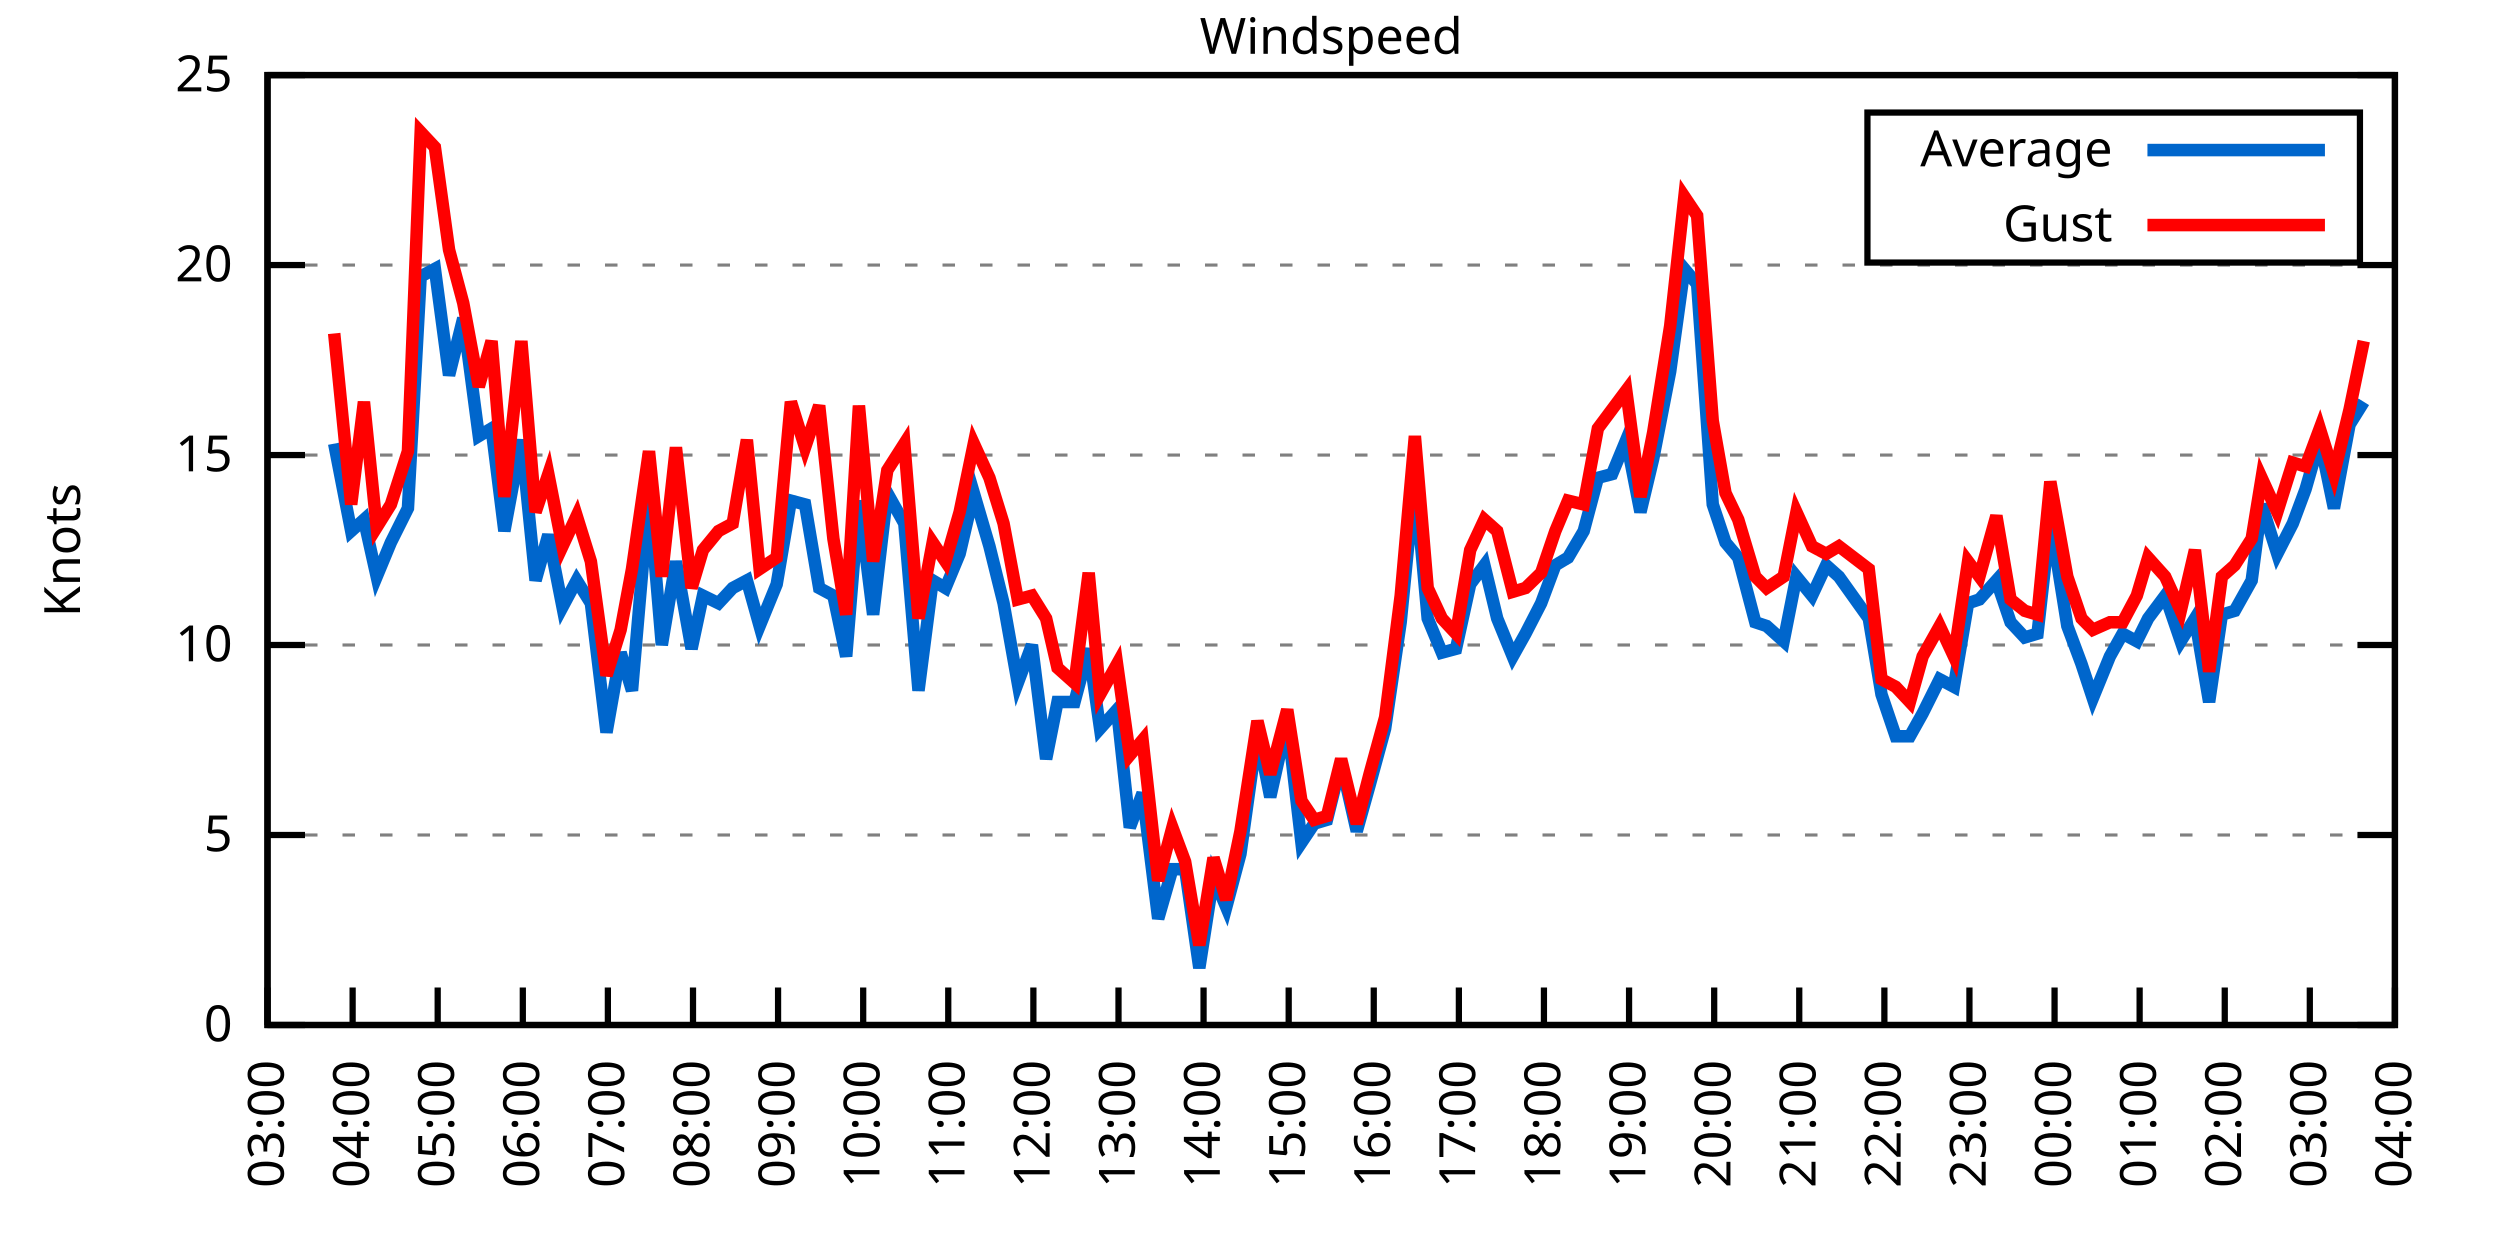
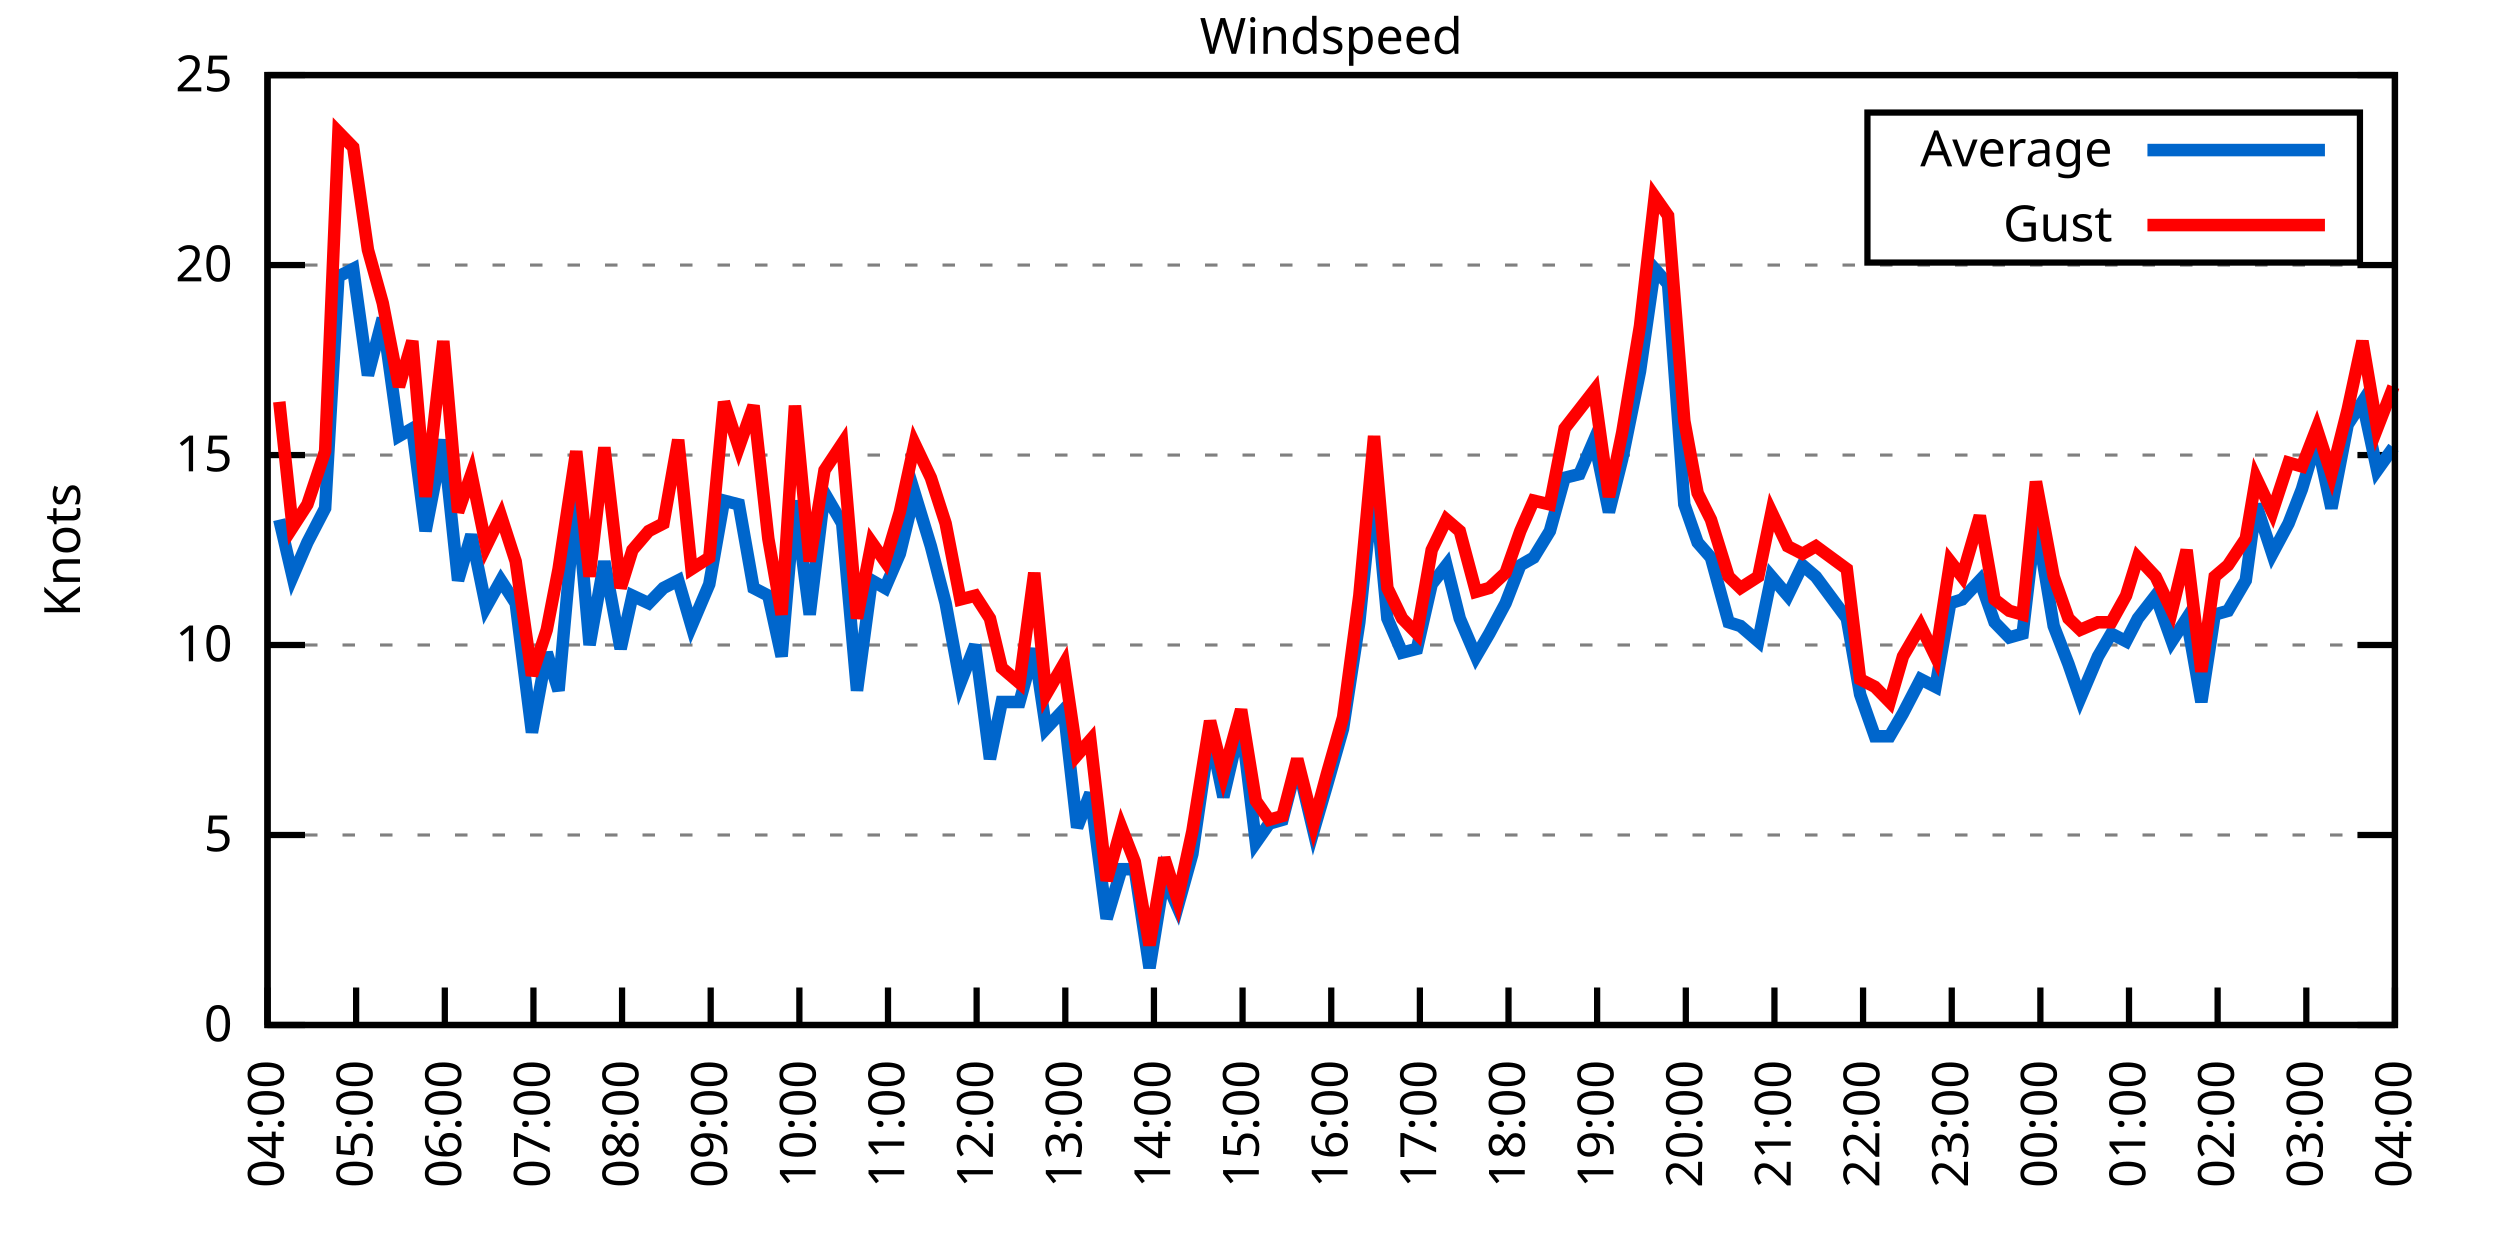
<svg xmlns="http://www.w3.org/2000/svg" xmlns:xlink="http://www.w3.org/1999/xlink" width="400" height="200" viewBox="0 0 400 200">
  <g id="gnuplot_canvas">
    <rect x="0" y="0" width="400" height="200" fill="none" />
    <defs>
      <circle id="gpDot" r="0.5" stroke-width="0.5" stroke="currentColor" />
      <path id="gpPt0" stroke-width="0.333" stroke="currentColor" d="M-1,0 h2 M0,-1 v2" />
      <path id="gpPt1" stroke-width="0.333" stroke="currentColor" d="M-1,-1 L1,1 M1,-1 L-1,1" />
      <path id="gpPt2" stroke-width="0.333" stroke="currentColor" d="M-1,0 L1,0 M0,-1 L0,1 M-1,-1 L1,1 M-1,1 L1,-1" />
      <rect id="gpPt3" stroke-width="0.333" stroke="currentColor" x="-1" y="-1" width="2" height="2" />
      <rect id="gpPt4" stroke-width="0.333" stroke="currentColor" fill="currentColor" x="-1" y="-1" width="2" height="2" />
      <circle id="gpPt5" stroke-width="0.333" stroke="currentColor" cx="0" cy="0" r="1" />
      <use xlink:href="#gpPt5" id="gpPt6" fill="currentColor" stroke="none" />
      <path id="gpPt7" stroke-width="0.333" stroke="currentColor" d="M0,-1.33 L-1.33,0.67 L1.33,0.67 z" />
      <use xlink:href="#gpPt7" id="gpPt8" fill="currentColor" stroke="none" />
      <use xlink:href="#gpPt7" id="gpPt9" stroke="currentColor" transform="rotate(180)" />
      <use xlink:href="#gpPt9" id="gpPt10" fill="currentColor" stroke="none" />
      <use xlink:href="#gpPt3" id="gpPt11" stroke="currentColor" transform="rotate(45)" />
      <use xlink:href="#gpPt11" id="gpPt12" fill="currentColor" stroke="none" />
      <path id="gpPt13" stroke-width="0.333" stroke="currentColor" d="M0,1.330 L1.265,0.411 L0.782,-1.067 L-0.782,-1.076 L-1.265,0.411 z" />
      <use xlink:href="#gpPt13" id="gpPt14" fill="currentColor" stroke="none" />
      <filter id="textbox" filterUnits="objectBoundingBox" x="0" y="0" height="1" width="1">
        <feFlood flood-color="white" flood-opacity="1" result="bgnd" />
        <feComposite in="SourceGraphic" in2="bgnd" operator="atop" />
      </filter>
      <filter id="greybox" filterUnits="objectBoundingBox" x="0" y="0" height="1" width="1">
        <feFlood flood-color="lightgrey" flood-opacity="1" result="grey" />
        <feComposite in="SourceGraphic" in2="grey" operator="atop" />
      </filter>
    </defs>
    <g fill="none" color="white" stroke="currentColor" stroke-width="1.00" stroke-linecap="butt" stroke-linejoin="miter">
</g>
    <g fill="none" color="black" stroke="currentColor" stroke-width="1.00" stroke-linecap="butt" stroke-linejoin="miter">
      <g stroke="none" shape-rendering="crispEdges">
        <polygon fill="rgb(255, 255, 255)" points="42.80,164.00 383.18,164.00 383.18,12.02 42.80,12.02 " />
      </g>
    </g>
    <g fill="none" color="black" stroke="currentColor" stroke-width="1.00" stroke-linecap="butt" stroke-linejoin="miter">
</g>
    <g fill="none" color="black" stroke="black" stroke-width="0.50" stroke-linecap="butt" stroke-linejoin="miter">
</g>
    <g fill="none" color="gray" stroke="currentColor" stroke-width="0.50" stroke-linecap="butt" stroke-linejoin="miter">
      <path stroke="gray" stroke-dasharray="2,4" class="gridline" d="M42.80,164.00 L383.19,164.00  " />
    </g>
    <g fill="none" color="gray" stroke="gray" stroke-width="1.00" stroke-linecap="butt" stroke-linejoin="miter">
</g>
    <g fill="none" color="black" stroke="currentColor" stroke-width="1.00" stroke-linecap="butt" stroke-linejoin="miter">
      <path stroke="black" d="M42.80,164.00 L48.80,164.00 M383.19,164.00 L377.19,164.00  " />
      <g transform="translate(37.20,166.60)" stroke="none" fill="black" font-family="Sans" font-size="8.00" text-anchor="end">
        <text>
          <tspan font-family="Sans"> 0</tspan>
        </text>
      </g>
    </g>
    <g fill="none" color="black" stroke="currentColor" stroke-width="1.00" stroke-linecap="butt" stroke-linejoin="miter">
</g>
    <g fill="none" color="black" stroke="black" stroke-width="0.50" stroke-linecap="butt" stroke-linejoin="miter">
</g>
    <g fill="none" color="gray" stroke="currentColor" stroke-width="0.50" stroke-linecap="butt" stroke-linejoin="miter">
      <path stroke="gray" stroke-dasharray="2,4" class="gridline" d="M42.80,133.60 L383.19,133.60  " />
    </g>
    <g fill="none" color="gray" stroke="gray" stroke-width="1.00" stroke-linecap="butt" stroke-linejoin="miter">
</g>
    <g fill="none" color="black" stroke="currentColor" stroke-width="1.00" stroke-linecap="butt" stroke-linejoin="miter">
      <path stroke="black" d="M42.80,133.60 L48.80,133.60 M383.19,133.60 L377.19,133.60  " />
      <g transform="translate(37.20,136.20)" stroke="none" fill="black" font-family="Sans" font-size="8.00" text-anchor="end">
        <text>
          <tspan font-family="Sans"> 5</tspan>
        </text>
      </g>
    </g>
    <g fill="none" color="black" stroke="currentColor" stroke-width="1.00" stroke-linecap="butt" stroke-linejoin="miter">
</g>
    <g fill="none" color="black" stroke="black" stroke-width="0.50" stroke-linecap="butt" stroke-linejoin="miter">
</g>
    <g fill="none" color="gray" stroke="currentColor" stroke-width="0.50" stroke-linecap="butt" stroke-linejoin="miter">
      <path stroke="gray" stroke-dasharray="2,4" class="gridline" d="M42.80,103.20 L383.19,103.20  " />
    </g>
    <g fill="none" color="gray" stroke="gray" stroke-width="1.00" stroke-linecap="butt" stroke-linejoin="miter">
</g>
    <g fill="none" color="black" stroke="currentColor" stroke-width="1.00" stroke-linecap="butt" stroke-linejoin="miter">
      <path stroke="black" d="M42.80,103.20 L48.80,103.20 M383.19,103.20 L377.19,103.20  " />
      <g transform="translate(37.20,105.80)" stroke="none" fill="black" font-family="Sans" font-size="8.00" text-anchor="end">
        <text>
          <tspan font-family="Sans"> 10</tspan>
        </text>
      </g>
    </g>
    <g fill="none" color="black" stroke="currentColor" stroke-width="1.00" stroke-linecap="butt" stroke-linejoin="miter">
</g>
    <g fill="none" color="black" stroke="black" stroke-width="0.50" stroke-linecap="butt" stroke-linejoin="miter">
</g>
    <g fill="none" color="gray" stroke="currentColor" stroke-width="0.50" stroke-linecap="butt" stroke-linejoin="miter">
      <path stroke="gray" stroke-dasharray="2,4" class="gridline" d="M42.80,72.81 L383.19,72.81  " />
    </g>
    <g fill="none" color="gray" stroke="gray" stroke-width="1.00" stroke-linecap="butt" stroke-linejoin="miter">
</g>
    <g fill="none" color="black" stroke="currentColor" stroke-width="1.00" stroke-linecap="butt" stroke-linejoin="miter">
      <path stroke="black" d="M42.80,72.81 L48.80,72.81 M383.19,72.81 L377.19,72.81  " />
      <g transform="translate(37.20,75.41)" stroke="none" fill="black" font-family="Sans" font-size="8.00" text-anchor="end">
        <text>
          <tspan font-family="Sans"> 15</tspan>
        </text>
      </g>
    </g>
    <g fill="none" color="black" stroke="currentColor" stroke-width="1.00" stroke-linecap="butt" stroke-linejoin="miter">
</g>
    <g fill="none" color="black" stroke="black" stroke-width="0.50" stroke-linecap="butt" stroke-linejoin="miter">
</g>
    <g fill="none" color="gray" stroke="currentColor" stroke-width="0.50" stroke-linecap="butt" stroke-linejoin="miter">
      <path stroke="gray" stroke-dasharray="2,4" class="gridline" d="M42.80,42.41 L383.19,42.41  " />
    </g>
    <g fill="none" color="gray" stroke="gray" stroke-width="1.00" stroke-linecap="butt" stroke-linejoin="miter">
</g>
    <g fill="none" color="black" stroke="currentColor" stroke-width="1.00" stroke-linecap="butt" stroke-linejoin="miter">
      <path stroke="black" d="M42.80,42.41 L48.80,42.41 M383.19,42.41 L377.19,42.41  " />
      <g transform="translate(37.20,45.01)" stroke="none" fill="black" font-family="Sans" font-size="8.00" text-anchor="end">
        <text>
          <tspan font-family="Sans"> 20</tspan>
        </text>
      </g>
    </g>
    <g fill="none" color="black" stroke="currentColor" stroke-width="1.00" stroke-linecap="butt" stroke-linejoin="miter">
</g>
    <g fill="none" color="black" stroke="black" stroke-width="0.50" stroke-linecap="butt" stroke-linejoin="miter">
</g>
    <g fill="none" color="gray" stroke="currentColor" stroke-width="0.50" stroke-linecap="butt" stroke-linejoin="miter">
      <path stroke="gray" stroke-dasharray="2,4" class="gridline" d="M42.80,12.01 L383.19,12.01  " />
    </g>
    <g fill="none" color="gray" stroke="gray" stroke-width="1.00" stroke-linecap="butt" stroke-linejoin="miter">
</g>
    <g fill="none" color="black" stroke="currentColor" stroke-width="1.00" stroke-linecap="butt" stroke-linejoin="miter">
      <path stroke="black" d="M42.80,12.01 L48.80,12.01 M383.19,12.01 L377.19,12.01  " />
      <g transform="translate(37.20,14.61)" stroke="none" fill="black" font-family="Sans" font-size="8.00" text-anchor="end">
        <text>
          <tspan font-family="Sans"> 25</tspan>
        </text>
      </g>
    </g>
    <g fill="none" color="black" stroke="currentColor" stroke-width="1.00" stroke-linecap="butt" stroke-linejoin="miter">
      <path stroke="black" d="M42.80,164.00 L42.80,158.00  " />
      <g transform="translate(45.40,169.60) rotate(270.00)" stroke="none" fill="black" font-family="Sans" font-size="8.00" text-anchor="end">
        <text>
-           <tspan font-family="Sans">03:00</tspan>
-         </text>
-       </g>
-     </g>
-     <g fill="none" color="black" stroke="currentColor" stroke-width="1.00" stroke-linecap="butt" stroke-linejoin="miter">
-       <path stroke="black" d="M56.42,164.00 L56.42,158.00  " />
-       <g transform="translate(59.02,169.60) rotate(270.00)" stroke="none" fill="black" font-family="Sans" font-size="8.00" text-anchor="end">
-         <text>
          <tspan font-family="Sans">04:00</tspan>
        </text>
      </g>
    </g>
    <g fill="none" color="black" stroke="currentColor" stroke-width="1.00" stroke-linecap="butt" stroke-linejoin="miter">
-       <path stroke="black" d="M70.03,164.00 L70.03,158.00  " />
-       <g transform="translate(72.63,169.60) rotate(270.00)" stroke="none" fill="black" font-family="Sans" font-size="8.00" text-anchor="end">
+       <path stroke="black" d="M56.98,164.00 L56.98,158.00  " />
+       <g transform="translate(59.58,169.60) rotate(270.00)" stroke="none" fill="black" font-family="Sans" font-size="8.00" text-anchor="end">
        <text>
          <tspan font-family="Sans">05:00</tspan>
        </text>
      </g>
    </g>
    <g fill="none" color="black" stroke="currentColor" stroke-width="1.00" stroke-linecap="butt" stroke-linejoin="miter">
-       <path stroke="black" d="M83.65,164.00 L83.65,158.00  " />
-       <g transform="translate(86.25,169.60) rotate(270.00)" stroke="none" fill="black" font-family="Sans" font-size="8.00" text-anchor="end">
+       <path stroke="black" d="M71.17,164.00 L71.17,158.00  " />
+       <g transform="translate(73.77,169.60) rotate(270.00)" stroke="none" fill="black" font-family="Sans" font-size="8.00" text-anchor="end">
        <text>
          <tspan font-family="Sans">06:00</tspan>
        </text>
      </g>
    </g>
    <g fill="none" color="black" stroke="currentColor" stroke-width="1.00" stroke-linecap="butt" stroke-linejoin="miter">
-       <path stroke="black" d="M97.26,164.00 L97.26,158.00  " />
-       <g transform="translate(99.86,169.60) rotate(270.00)" stroke="none" fill="black" font-family="Sans" font-size="8.00" text-anchor="end">
+       <path stroke="black" d="M85.35,164.00 L85.35,158.00  " />
+       <g transform="translate(87.95,169.60) rotate(270.00)" stroke="none" fill="black" font-family="Sans" font-size="8.00" text-anchor="end">
        <text>
          <tspan font-family="Sans">07:00</tspan>
        </text>
      </g>
    </g>
    <g fill="none" color="black" stroke="currentColor" stroke-width="1.00" stroke-linecap="butt" stroke-linejoin="miter">
-       <path stroke="black" d="M110.88,164.00 L110.88,158.00  " />
-       <g transform="translate(113.48,169.60) rotate(270.00)" stroke="none" fill="black" font-family="Sans" font-size="8.00" text-anchor="end">
+       <path stroke="black" d="M99.53,164.00 L99.53,158.00  " />
+       <g transform="translate(102.13,169.60) rotate(270.00)" stroke="none" fill="black" font-family="Sans" font-size="8.00" text-anchor="end">
        <text>
          <tspan font-family="Sans">08:00</tspan>
        </text>
      </g>
    </g>
    <g fill="none" color="black" stroke="currentColor" stroke-width="1.00" stroke-linecap="butt" stroke-linejoin="miter">
-       <path stroke="black" d="M124.49,164.00 L124.49,158.00  " />
-       <g transform="translate(127.09,169.60) rotate(270.00)" stroke="none" fill="black" font-family="Sans" font-size="8.00" text-anchor="end">
+       <path stroke="black" d="M113.71,164.00 L113.71,158.00  " />
+       <g transform="translate(116.31,169.60) rotate(270.00)" stroke="none" fill="black" font-family="Sans" font-size="8.00" text-anchor="end">
        <text>
          <tspan font-family="Sans">09:00</tspan>
        </text>
      </g>
    </g>
    <g fill="none" color="black" stroke="currentColor" stroke-width="1.00" stroke-linecap="butt" stroke-linejoin="miter">
-       <path stroke="black" d="M138.11,164.00 L138.11,158.00  " />
-       <g transform="translate(140.71,169.60) rotate(270.00)" stroke="none" fill="black" font-family="Sans" font-size="8.00" text-anchor="end">
+       <path stroke="black" d="M127.90,164.00 L127.90,158.00  " />
+       <g transform="translate(130.50,169.60) rotate(270.00)" stroke="none" fill="black" font-family="Sans" font-size="8.00" text-anchor="end">
        <text>
          <tspan font-family="Sans">10:00</tspan>
        </text>
      </g>
    </g>
    <g fill="none" color="black" stroke="currentColor" stroke-width="1.00" stroke-linecap="butt" stroke-linejoin="miter">
-       <path stroke="black" d="M151.72,164.00 L151.72,158.00  " />
-       <g transform="translate(154.32,169.60) rotate(270.00)" stroke="none" fill="black" font-family="Sans" font-size="8.00" text-anchor="end">
+       <path stroke="black" d="M142.08,164.00 L142.08,158.00  " />
+       <g transform="translate(144.68,169.60) rotate(270.00)" stroke="none" fill="black" font-family="Sans" font-size="8.00" text-anchor="end">
        <text>
          <tspan font-family="Sans">11:00</tspan>
        </text>
      </g>
    </g>
    <g fill="none" color="black" stroke="currentColor" stroke-width="1.00" stroke-linecap="butt" stroke-linejoin="miter">
-       <path stroke="black" d="M165.34,164.00 L165.34,158.00  " />
-       <g transform="translate(167.94,169.60) rotate(270.00)" stroke="none" fill="black" font-family="Sans" font-size="8.00" text-anchor="end">
+       <path stroke="black" d="M156.26,164.00 L156.26,158.00  " />
+       <g transform="translate(158.86,169.60) rotate(270.00)" stroke="none" fill="black" font-family="Sans" font-size="8.00" text-anchor="end">
        <text>
          <tspan font-family="Sans">12:00</tspan>
        </text>
      </g>
    </g>
    <g fill="none" color="black" stroke="currentColor" stroke-width="1.00" stroke-linecap="butt" stroke-linejoin="miter">
-       <path stroke="black" d="M178.96,164.00 L178.96,158.00  " />
-       <g transform="translate(181.56,169.60) rotate(270.00)" stroke="none" fill="black" font-family="Sans" font-size="8.00" text-anchor="end">
+       <path stroke="black" d="M170.45,164.00 L170.45,158.00  " />
+       <g transform="translate(173.05,169.60) rotate(270.00)" stroke="none" fill="black" font-family="Sans" font-size="8.00" text-anchor="end">
        <text>
          <tspan font-family="Sans">13:00</tspan>
        </text>
      </g>
    </g>
    <g fill="none" color="black" stroke="currentColor" stroke-width="1.00" stroke-linecap="butt" stroke-linejoin="miter">
-       <path stroke="black" d="M192.57,164.00 L192.57,158.00  " />
-       <g transform="translate(195.17,169.60) rotate(270.00)" stroke="none" fill="black" font-family="Sans" font-size="8.00" text-anchor="end">
+       <path stroke="black" d="M184.63,164.00 L184.63,158.00  " />
+       <g transform="translate(187.23,169.60) rotate(270.00)" stroke="none" fill="black" font-family="Sans" font-size="8.00" text-anchor="end">
        <text>
          <tspan font-family="Sans">14:00</tspan>
        </text>
      </g>
    </g>
    <g fill="none" color="black" stroke="currentColor" stroke-width="1.00" stroke-linecap="butt" stroke-linejoin="miter">
-       <path stroke="black" d="M206.19,164.00 L206.19,158.00  " />
-       <g transform="translate(208.79,169.60) rotate(270.00)" stroke="none" fill="black" font-family="Sans" font-size="8.00" text-anchor="end">
+       <path stroke="black" d="M198.81,164.00 L198.81,158.00  " />
+       <g transform="translate(201.41,169.60) rotate(270.00)" stroke="none" fill="black" font-family="Sans" font-size="8.00" text-anchor="end">
        <text>
          <tspan font-family="Sans">15:00</tspan>
        </text>
      </g>
    </g>
    <g fill="none" color="black" stroke="currentColor" stroke-width="1.00" stroke-linecap="butt" stroke-linejoin="miter">
-       <path stroke="black" d="M219.80,164.00 L219.80,158.00  " />
-       <g transform="translate(222.40,169.60) rotate(270.00)" stroke="none" fill="black" font-family="Sans" font-size="8.00" text-anchor="end">
+       <path stroke="black" d="M213.00,164.00 L213.00,158.00  " />
+       <g transform="translate(215.60,169.60) rotate(270.00)" stroke="none" fill="black" font-family="Sans" font-size="8.00" text-anchor="end">
        <text>
          <tspan font-family="Sans">16:00</tspan>
        </text>
      </g>
    </g>
    <g fill="none" color="black" stroke="currentColor" stroke-width="1.00" stroke-linecap="butt" stroke-linejoin="miter">
-       <path stroke="black" d="M233.42,164.00 L233.42,158.00  " />
-       <g transform="translate(236.02,169.60) rotate(270.00)" stroke="none" fill="black" font-family="Sans" font-size="8.00" text-anchor="end">
+       <path stroke="black" d="M227.18,164.00 L227.18,158.00  " />
+       <g transform="translate(229.78,169.60) rotate(270.00)" stroke="none" fill="black" font-family="Sans" font-size="8.00" text-anchor="end">
        <text>
          <tspan font-family="Sans">17:00</tspan>
        </text>
      </g>
    </g>
    <g fill="none" color="black" stroke="currentColor" stroke-width="1.00" stroke-linecap="butt" stroke-linejoin="miter">
-       <path stroke="black" d="M247.03,164.00 L247.03,158.00  " />
-       <g transform="translate(249.63,169.60) rotate(270.00)" stroke="none" fill="black" font-family="Sans" font-size="8.00" text-anchor="end">
+       <path stroke="black" d="M241.36,164.00 L241.36,158.00  " />
+       <g transform="translate(243.96,169.60) rotate(270.00)" stroke="none" fill="black" font-family="Sans" font-size="8.00" text-anchor="end">
        <text>
          <tspan font-family="Sans">18:00</tspan>
        </text>
      </g>
    </g>
    <g fill="none" color="black" stroke="currentColor" stroke-width="1.00" stroke-linecap="butt" stroke-linejoin="miter">
-       <path stroke="black" d="M260.65,164.00 L260.65,158.00  " />
-       <g transform="translate(263.25,169.60) rotate(270.00)" stroke="none" fill="black" font-family="Sans" font-size="8.00" text-anchor="end">
+       <path stroke="black" d="M255.54,164.00 L255.54,158.00  " />
+       <g transform="translate(258.14,169.60) rotate(270.00)" stroke="none" fill="black" font-family="Sans" font-size="8.00" text-anchor="end">
        <text>
          <tspan font-family="Sans">19:00</tspan>
        </text>
      </g>
    </g>
    <g fill="none" color="black" stroke="currentColor" stroke-width="1.00" stroke-linecap="butt" stroke-linejoin="miter">
-       <path stroke="black" d="M274.27,164.00 L274.27,158.00  " />
-       <g transform="translate(276.87,169.60) rotate(270.00)" stroke="none" fill="black" font-family="Sans" font-size="8.00" text-anchor="end">
+       <path stroke="black" d="M269.73,164.00 L269.73,158.00  " />
+       <g transform="translate(272.33,169.60) rotate(270.00)" stroke="none" fill="black" font-family="Sans" font-size="8.00" text-anchor="end">
        <text>
          <tspan font-family="Sans">20:00</tspan>
        </text>
      </g>
    </g>
    <g fill="none" color="black" stroke="currentColor" stroke-width="1.00" stroke-linecap="butt" stroke-linejoin="miter">
-       <path stroke="black" d="M287.88,164.00 L287.88,158.00  " />
-       <g transform="translate(290.48,169.60) rotate(270.00)" stroke="none" fill="black" font-family="Sans" font-size="8.00" text-anchor="end">
+       <path stroke="black" d="M283.91,164.00 L283.91,158.00  " />
+       <g transform="translate(286.51,169.60) rotate(270.00)" stroke="none" fill="black" font-family="Sans" font-size="8.00" text-anchor="end">
        <text>
          <tspan font-family="Sans">21:00</tspan>
        </text>
      </g>
    </g>
    <g fill="none" color="black" stroke="currentColor" stroke-width="1.00" stroke-linecap="butt" stroke-linejoin="miter">
-       <path stroke="black" d="M301.50,164.00 L301.50,158.00  " />
-       <g transform="translate(304.10,169.60) rotate(270.00)" stroke="none" fill="black" font-family="Sans" font-size="8.00" text-anchor="end">
+       <path stroke="black" d="M298.09,164.00 L298.09,158.00  " />
+       <g transform="translate(300.69,169.60) rotate(270.00)" stroke="none" fill="black" font-family="Sans" font-size="8.00" text-anchor="end">
        <text>
          <tspan font-family="Sans">22:00</tspan>
        </text>
      </g>
    </g>
    <g fill="none" color="black" stroke="currentColor" stroke-width="1.00" stroke-linecap="butt" stroke-linejoin="miter">
-       <path stroke="black" d="M315.11,164.00 L315.11,158.00  " />
-       <g transform="translate(317.71,169.60) rotate(270.00)" stroke="none" fill="black" font-family="Sans" font-size="8.00" text-anchor="end">
+       <path stroke="black" d="M312.28,164.00 L312.28,158.00  " />
+       <g transform="translate(314.88,169.60) rotate(270.00)" stroke="none" fill="black" font-family="Sans" font-size="8.00" text-anchor="end">
        <text>
          <tspan font-family="Sans">23:00</tspan>
        </text>
      </g>
    </g>
    <g fill="none" color="black" stroke="currentColor" stroke-width="1.00" stroke-linecap="butt" stroke-linejoin="miter">
-       <path stroke="black" d="M328.73,164.00 L328.73,158.00  " />
-       <g transform="translate(331.33,169.60) rotate(270.00)" stroke="none" fill="black" font-family="Sans" font-size="8.00" text-anchor="end">
+       <path stroke="black" d="M326.46,164.00 L326.46,158.00  " />
+       <g transform="translate(329.06,169.60) rotate(270.00)" stroke="none" fill="black" font-family="Sans" font-size="8.00" text-anchor="end">
        <text>
          <tspan font-family="Sans">00:00</tspan>
        </text>
      </g>
    </g>
    <g fill="none" color="black" stroke="currentColor" stroke-width="1.00" stroke-linecap="butt" stroke-linejoin="miter">
-       <path stroke="black" d="M342.34,164.00 L342.34,158.00  " />
-       <g transform="translate(344.94,169.60) rotate(270.00)" stroke="none" fill="black" font-family="Sans" font-size="8.00" text-anchor="end">
+       <path stroke="black" d="M340.64,164.00 L340.64,158.00  " />
+       <g transform="translate(343.24,169.60) rotate(270.00)" stroke="none" fill="black" font-family="Sans" font-size="8.00" text-anchor="end">
        <text>
          <tspan font-family="Sans">01:00</tspan>
        </text>
      </g>
    </g>
    <g fill="none" color="black" stroke="currentColor" stroke-width="1.00" stroke-linecap="butt" stroke-linejoin="miter">
-       <path stroke="black" d="M355.96,164.00 L355.96,158.00  " />
-       <g transform="translate(358.56,169.60) rotate(270.00)" stroke="none" fill="black" font-family="Sans" font-size="8.00" text-anchor="end">
+       <path stroke="black" d="M354.82,164.00 L354.82,158.00  " />
+       <g transform="translate(357.42,169.60) rotate(270.00)" stroke="none" fill="black" font-family="Sans" font-size="8.00" text-anchor="end">
        <text>
          <tspan font-family="Sans">02:00</tspan>
        </text>
      </g>
    </g>
    <g fill="none" color="black" stroke="currentColor" stroke-width="1.00" stroke-linecap="butt" stroke-linejoin="miter">
-       <path stroke="black" d="M369.57,164.00 L369.57,158.00  " />
-       <g transform="translate(372.17,169.60) rotate(270.00)" stroke="none" fill="black" font-family="Sans" font-size="8.00" text-anchor="end">
+       <path stroke="black" d="M369.01,164.00 L369.01,158.00  " />
+       <g transform="translate(371.61,169.60) rotate(270.00)" stroke="none" fill="black" font-family="Sans" font-size="8.00" text-anchor="end">
        <text>
          <tspan font-family="Sans">03:00</tspan>
        </text>
      </g>
    </g>
    <g fill="none" color="black" stroke="currentColor" stroke-width="1.00" stroke-linecap="butt" stroke-linejoin="miter">
      <path stroke="black" d="M383.19,164.00 L383.19,158.00  " />
      <g transform="translate(385.79,169.60) rotate(270.00)" stroke="none" fill="black" font-family="Sans" font-size="8.00" text-anchor="end">
        <text>
          <tspan font-family="Sans">04:00</tspan>
        </text>
      </g>
    </g>
    <g fill="none" color="black" stroke="currentColor" stroke-width="1.00" stroke-linecap="butt" stroke-linejoin="miter">
</g>
    <g fill="none" color="black" stroke="currentColor" stroke-width="1.00" stroke-linecap="butt" stroke-linejoin="miter">
      <path stroke="black" d="M42.80,12.01 L42.80,164.00 L383.19,164.00 L383.19,12.01 L42.80,12.01 Z  " />
    </g>
    <g fill="none" color="black" stroke="currentColor" stroke-width="1.00" stroke-linecap="butt" stroke-linejoin="miter">
</g>
    <g fill="none" color="black" stroke="currentColor" stroke-width="1.00" stroke-linecap="butt" stroke-linejoin="miter">
      <path stroke="black" d="M298.79,42.01 L298.79,18.01 L377.59,18.01 L377.59,42.01 L298.79,42.01 Z  " />
    </g>
    <g id="Windspeed_plot_1">
      <g fill="none" color="white" stroke="black" stroke-width="2.00" stroke-linecap="butt" stroke-linejoin="miter">
</g>
      <g fill="none" color="black" stroke="currentColor" stroke-width="2.00" stroke-linecap="butt" stroke-linejoin="miter">
        <g transform="translate(337.99,26.61)" stroke="none" fill="black" font-family="Sans" font-size="8.00" text-anchor="end">
          <text>
            <tspan font-family="Sans">Average</tspan>
          </text>
        </g>
      </g>
      <g fill="none" color="black" stroke="currentColor" stroke-width="2.00" stroke-linecap="butt" stroke-linejoin="miter">
-         <path stroke="rgb(  0, 102, 204)" d="M343.59,24.01 L371.99,24.01 M53.47,70.98 L56.19,84.97 L58.23,83.14 L60.27,92.26 L62.54,86.79 L65.27,81.32   L67.31,44.23 L69.58,43.02 L71.85,60.04 L74.12,50.92 L76.61,69.77 L78.65,68.55 L80.70,84.97 L83.42,70.37   L85.69,92.87 L87.73,85.57 L90.00,97.12 L92.27,92.87 L94.54,96.52 L97.04,117.19 L99.30,104.42 L101.12,110.50   L103.84,78.89 L105.89,103.20 L108.15,89.83 L110.65,103.81 L112.47,95.30 L114.96,96.52 L117.23,94.08 L119.50,92.87   L121.54,100.16 L124.27,93.48 L126.54,80.10 L128.81,80.71 L131.07,94.08 L133.34,95.30 L135.39,105.03 L137.43,80.10   L139.70,98.34 L141.97,78.89 L144.69,83.75 L146.96,110.50 L149.23,92.87 L151.27,94.08 L153.54,88.61 L155.81,78.89   L158.31,87.40 L160.57,96.52 L162.84,109.28 L165.11,103.20 L167.38,121.44 L169.20,112.32 L171.92,112.32 L174.19,103.81   L176.01,116.58 L178.73,113.54 L180.77,132.39 L182.81,126.91 L185.31,146.98 L187.58,139.07 L189.62,139.07 L191.89,154.88   L194.16,140.29 L196.20,145.15 L198.47,136.64 L201.19,117.19 L203.24,127.52 L205.96,115.36 L208.23,134.82 L210.27,131.78   L212.31,131.17 L214.58,122.05 L217.08,132.99 L219.12,125.70 L221.62,116.58 L224.11,99.56 L226.38,76.45 L228.43,98.95   L230.70,104.42 L232.96,103.81 L235.23,93.48 L237.50,90.44 L239.55,98.95 L242.04,105.03 L244.08,101.38 L246.58,96.52   L248.85,90.44 L250.89,89.22 L253.39,84.97 L255.66,76.45 L257.93,75.85 L260.20,70.37 L262.47,81.93 L264.51,73.41   L267.23,59.43 L269.50,43.02 L271.54,45.45 L274.04,80.71 L276.08,86.79 L278.12,89.22 L280.85,99.56 L282.66,100.16   L285.38,102.60 L287.43,92.26 L289.92,95.30 L292.19,90.44 L294.23,92.26 L299.00,98.95 L301.04,111.11 L303.31,117.80   L305.58,117.80 L307.62,114.15 L310.35,108.68 L312.62,109.89 L314.89,96.52 L316.70,95.91 L319.42,92.87 L321.69,99.56   L323.96,101.99 L326.00,101.38 L328.05,83.14 L330.77,100.16 L333.04,106.24 L334.85,111.72 L337.58,105.03 L339.62,101.38   L341.89,102.60 L343.70,98.95 L346.43,95.30 L348.92,102.60 L351.19,98.95 L353.46,112.32 L355.50,98.34 L357.55,97.73   L360.27,92.87 L361.86,80.71 L364.36,88.61 L366.85,83.75 L368.89,78.28 L371.16,70.37 L373.43,81.32 L375.93,67.94   L378.20,64.29  " />
+         <path stroke="rgb(  0, 102, 204)" d="M343.59,24.01 L371.99,24.01 M44.69,83.14 L46.82,92.26 L49.18,86.79 L52.02,81.32 L54.15,44.23 L56.51,43.02   L58.87,60.04 L61.24,50.92 L63.84,69.77 L65.97,68.55 L68.09,84.97 L70.93,70.37 L73.29,92.87 L75.42,85.57   L77.78,97.12 L80.15,92.87 L82.51,96.52 L85.11,117.19 L87.48,104.42 L89.37,110.50 L92.20,78.89 L94.33,103.20   L96.70,89.83 L99.30,103.81 L101.19,95.30 L103.79,96.52 L106.15,94.08 L108.51,92.87 L110.64,100.16 L113.48,93.48   L115.84,80.10 L118.21,80.71 L120.57,94.08 L122.93,95.30 L125.06,105.03 L127.19,80.10 L129.55,98.34 L131.92,78.89   L134.75,83.75 L137.12,110.50 L139.48,92.87 L141.61,94.08 L143.97,88.61 L146.34,78.89 L148.94,87.40 L151.30,96.52   L153.66,109.28 L156.03,103.20 L158.39,121.44 L160.28,112.32 L163.12,112.32 L165.48,103.81 L167.37,116.58 L170.21,113.54   L172.34,132.39 L174.46,126.91 L177.06,146.98 L179.43,139.07 L181.56,139.07 L183.92,154.88 L186.28,140.29 L188.41,145.15   L190.78,136.64 L193.61,117.19 L195.74,127.52 L198.58,115.36 L200.94,134.82 L203.07,131.78 L205.19,131.17 L207.56,122.05   L210.16,132.99 L212.29,125.70 L214.89,116.58 L217.49,99.56 L219.85,76.45 L221.98,98.95 L224.34,104.42 L226.71,103.81   L229.07,93.48 L231.43,90.44 L233.56,98.95 L236.16,105.03 L238.29,101.38 L240.89,96.52 L243.25,90.44 L245.38,89.22   L247.98,84.97 L250.34,76.45 L252.71,75.85 L255.07,70.37 L257.43,81.93 L259.56,73.41 L262.40,59.43 L264.76,43.02   L266.89,45.45 L269.49,80.71 L271.62,86.79 L273.75,89.22 L276.58,99.56 L278.47,100.16 L281.31,102.60 L283.44,92.26   L286.04,95.30 L288.40,90.44 L290.53,92.26 L295.49,98.95 L297.62,111.11 L299.98,117.80 L302.35,117.80 L304.47,114.15   L307.31,108.68 L309.68,109.89 L312.04,96.52 L313.93,95.91 L316.77,92.87 L319.13,99.56 L321.49,101.99 L323.62,101.38   L325.75,83.14 L328.59,100.16 L330.95,106.24 L332.84,111.72 L335.68,105.03 L337.80,101.38 L340.17,102.60 L342.06,98.95   L344.90,95.30 L347.50,102.60 L349.86,98.95 L352.22,112.32 L354.35,98.34 L356.48,97.73 L359.32,92.87 L360.97,80.71   L363.57,88.61 L366.17,83.75 L368.30,78.28 L370.66,70.37 L373.03,81.32 L375.63,67.94 L377.99,64.29 L380.35,75.24   L382.95,71.59  " />
      </g>
    </g>
    <g id="Windspeed_plot_2">
      <g fill="none" color="black" stroke="currentColor" stroke-width="2.00" stroke-linecap="butt" stroke-linejoin="miter">
        <g transform="translate(337.99,38.61)" stroke="none" fill="black" font-family="Sans" font-size="8.00" text-anchor="end">
          <text>
            <tspan font-family="Sans">Gust</tspan>
          </text>
        </g>
      </g>
      <g fill="none" color="black" stroke="currentColor" stroke-width="2.00" stroke-linecap="butt" stroke-linejoin="miter">
-         <path stroke="rgb(255,   0,   0)" d="M343.59,36.01 L371.99,36.01 M53.47,53.35 L56.19,80.71 L58.23,64.29 L60.27,84.36 L62.54,80.71 L65.27,72.20   L67.31,21.13 L69.58,23.56 L71.85,39.98 L74.12,48.49 L76.61,61.86 L78.65,54.57 L80.70,79.49 L83.42,54.57   L85.69,81.93 L87.73,75.85 L90.00,87.40 L92.27,82.53 L94.54,89.83 L97.04,108.07 L99.30,100.77 L101.12,91.04   L103.84,72.20 L105.89,92.26 L108.15,71.59 L110.65,94.08 L112.47,88.00 L114.96,84.97 L117.23,83.75 L119.50,70.37   L121.54,91.04 L124.27,89.22 L126.54,64.29 L128.81,71.59 L131.07,64.90 L133.34,86.18 L135.39,98.34 L137.43,64.90   L139.70,89.83 L141.97,75.24 L144.69,70.98 L146.96,98.95 L149.23,86.79 L151.27,89.83 L153.54,81.93 L155.81,70.98   L158.31,76.45 L160.57,83.75 L162.84,95.91 L165.11,95.30 L167.38,98.95 L169.20,106.85 L171.92,109.28 L174.19,91.65   L176.01,111.11 L178.73,106.24 L180.77,120.83 L182.81,118.40 L185.31,140.90 L187.58,132.39 L189.62,137.86 L191.89,151.23   L194.16,137.25 L196.20,143.94 L198.47,132.99 L201.19,115.36 L203.24,123.87 L205.96,113.54 L208.23,128.13 L210.27,131.17   L212.31,130.56 L214.58,121.44 L217.08,131.78 L219.12,123.87 L221.62,114.76 L224.11,95.30 L226.38,69.77 L228.43,94.08   L230.70,98.95 L232.96,101.38 L235.23,88.00 L237.50,83.14 L239.55,84.97 L242.04,94.69 L244.08,94.08 L246.58,91.65   L248.85,84.97 L250.89,80.10 L253.39,80.71 L255.66,68.55 L257.93,65.51 L260.20,62.47 L262.47,79.49 L264.51,69.16   L267.23,52.14 L269.50,31.46 L271.54,34.50 L274.04,67.33 L276.08,78.89 L278.12,83.14 L280.85,92.26 L282.66,94.08   L285.38,92.26 L287.43,81.93 L289.92,87.40 L292.19,88.61 L294.23,87.40 L299.00,91.04 L301.04,108.68 L303.31,109.89   L305.58,112.32 L307.62,105.03 L310.35,100.16 L312.62,105.03 L314.89,89.83 L316.70,92.26 L319.42,82.53 L321.69,95.91   L323.96,97.73 L326.00,98.34 L328.05,77.06 L330.77,92.26 L333.04,98.95 L334.85,100.77 L337.58,99.56 L339.62,99.56   L341.89,95.30 L343.70,89.22 L346.43,92.26 L348.92,97.73 L351.19,88.00 L353.46,107.46 L355.50,92.26 L357.55,90.44   L360.27,86.18 L361.86,76.45 L364.36,81.93 L366.85,74.02 L368.89,74.63 L371.16,68.55 L373.43,75.85 L375.93,65.51   L378.20,54.57  " />
+         <path stroke="rgb(255,   0,   0)" d="M343.59,36.01 L371.99,36.01 M44.69,64.29 L46.82,84.36 L49.18,80.71 L52.02,72.20 L54.15,21.13 L56.51,23.56   L58.87,39.98 L61.24,48.49 L63.84,61.86 L65.97,54.57 L68.09,79.49 L70.93,54.57 L73.29,81.93 L75.42,75.85   L77.78,87.40 L80.15,82.53 L82.51,89.83 L85.11,108.07 L87.48,100.77 L89.37,91.04 L92.20,72.20 L94.33,92.26   L96.70,71.59 L99.30,94.08 L101.19,88.00 L103.79,84.97 L106.15,83.75 L108.51,70.37 L110.64,91.04 L113.48,89.22   L115.84,64.29 L118.21,71.59 L120.57,64.90 L122.93,86.18 L125.06,98.34 L127.19,64.90 L129.55,89.83 L131.92,75.24   L134.75,70.98 L137.12,98.95 L139.48,86.79 L141.61,89.83 L143.97,81.93 L146.34,70.98 L148.94,76.45 L151.30,83.75   L153.66,95.91 L156.03,95.30 L158.39,98.95 L160.28,106.85 L163.12,109.28 L165.48,91.65 L167.37,111.11 L170.21,106.24   L172.34,120.83 L174.46,118.40 L177.06,140.90 L179.43,132.39 L181.56,137.86 L183.92,151.23 L186.28,137.25 L188.41,143.94   L190.78,132.99 L193.61,115.36 L195.74,123.87 L198.58,113.54 L200.94,128.13 L203.07,131.17 L205.19,130.56 L207.56,121.44   L210.16,131.78 L212.29,123.87 L214.89,114.76 L217.49,95.30 L219.85,69.77 L221.98,94.08 L224.34,98.95 L226.71,101.38   L229.07,88.00 L231.43,83.14 L233.56,84.97 L236.16,94.69 L238.29,94.08 L240.89,91.65 L243.25,84.97 L245.38,80.10   L247.98,80.71 L250.34,68.55 L252.71,65.51 L255.07,62.47 L257.43,79.49 L259.56,69.16 L262.40,52.14 L264.76,31.46   L266.89,34.50 L269.49,67.33 L271.62,78.89 L273.75,83.14 L276.58,92.26 L278.47,94.08 L281.31,92.26 L283.44,81.93   L286.04,87.40 L288.40,88.61 L290.53,87.40 L295.49,91.04 L297.62,108.68 L299.98,109.89 L302.35,112.32 L304.47,105.03   L307.31,100.16 L309.68,105.03 L312.04,89.83 L313.93,92.26 L316.77,82.53 L319.13,95.91 L321.49,97.73 L323.62,98.34   L325.75,77.06 L328.59,92.26 L330.95,98.95 L332.84,100.77 L335.68,99.56 L337.80,99.56 L340.17,95.30 L342.06,89.22   L344.90,92.26 L347.50,97.73 L349.86,88.00 L352.22,107.46 L354.35,92.26 L356.48,90.44 L359.32,86.18 L360.97,76.45   L363.57,81.93 L366.17,74.02 L368.30,74.63 L370.66,68.55 L373.03,75.85 L375.63,65.51 L377.99,54.57 L380.35,68.55   L382.95,61.86  " />
      </g>
    </g>
    <g fill="none" color="black" stroke="currentColor" stroke-width="2.00" stroke-linecap="butt" stroke-linejoin="miter">
</g>
    <g fill="none" color="black" stroke="black" stroke-width="1.00" stroke-linecap="butt" stroke-linejoin="miter">
</g>
    <g fill="none" color="black" stroke="currentColor" stroke-width="1.00" stroke-linecap="butt" stroke-linejoin="miter">
      <path stroke="black" d="M42.80,12.01 L42.80,164.00 L383.19,164.00 L383.19,12.01 L42.80,12.01 Z  " />
      <g transform="translate(12.80,88.01) rotate(270.00)" stroke="none" fill="black" font-family="Sans" font-size="8.00" text-anchor="middle">
        <text>
          <tspan font-family="Sans">Knots</tspan>
        </text>
      </g>
    </g>
    <g fill="none" color="black" stroke="currentColor" stroke-width="1.00" stroke-linecap="butt" stroke-linejoin="miter">
</g>
    <g fill="none" color="black" stroke="currentColor" stroke-width="1.00" stroke-linecap="butt" stroke-linejoin="miter">
      <g transform="translate(212.99,8.61)" stroke="none" fill="black" font-family="Sans" font-size="8.00" text-anchor="middle">
        <text>
          <tspan font-family="Sans">Windspeed</tspan>
        </text>
      </g>
    </g>
    <g fill="none" color="black" stroke="currentColor" stroke-width="1.00" stroke-linecap="butt" stroke-linejoin="miter">
</g>
  </g>
</svg>
